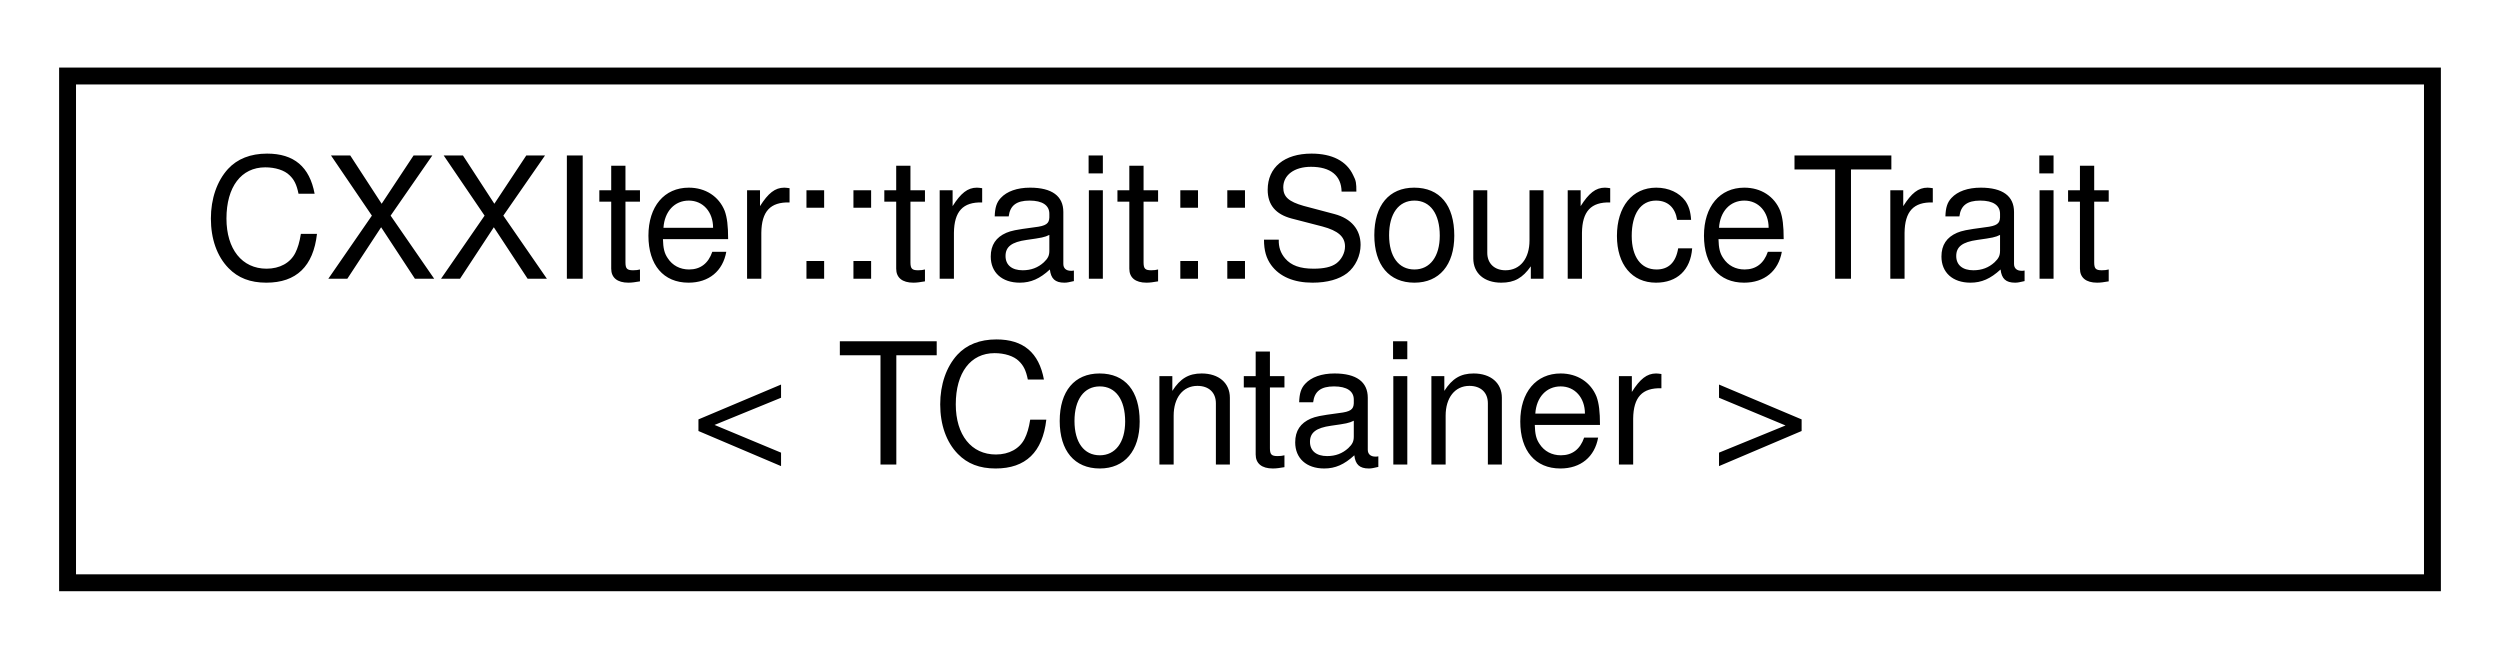
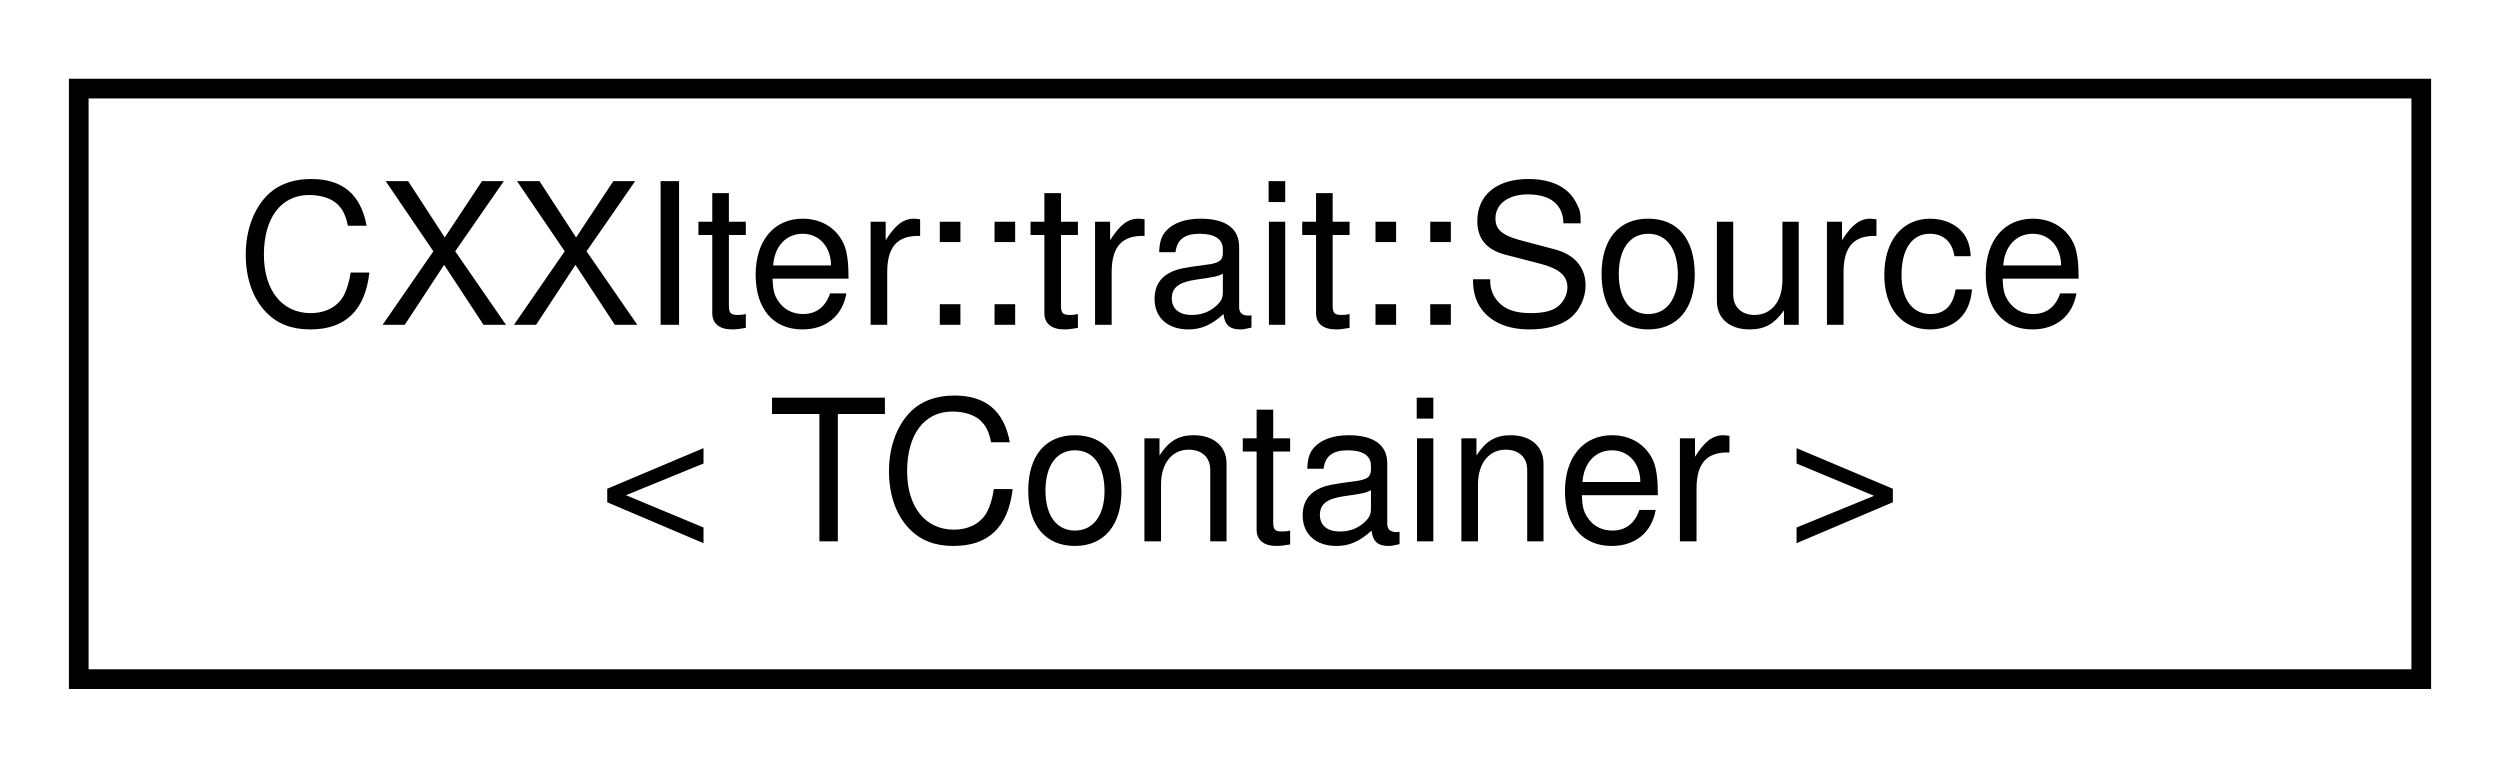
- <svg xmlns="http://www.w3.org/2000/svg" xmlns:xlink="http://www.w3.org/1999/xlink" width="148pt" height="39pt" viewBox="0.00 0.00 148.00 39.00">
+ <svg xmlns="http://www.w3.org/2000/svg" xmlns:xlink="http://www.w3.org/1999/xlink" width="127pt" height="39pt" viewBox="0.00 0.00 127.00 39.00">
  <g id="graph0" class="graph" transform="scale(1 1) rotate(0) translate(4 35)">
    <g id="node1" class="node">
      <g id="a_node1">
-         <a xlink:href="structCXXIter_1_1trait_1_1SourceTrait.html" target="_top" xlink:title="SourceTrait, that is used by CXXIter's standard source classes CXXIter::SrcMov, CXXIter::SrcRef and C...">
-           <polygon fill="none" stroke="black" points="0,-0.5 0,-30.5 140,-30.5 140,-0.5 0,-0.5" />
-           <text text-anchor="start" x="8" y="-18.5" font-family="Helvetica,sans-Serif" font-size="10.00">CXXIter::trait::SourceTrait</text>
-           <text text-anchor="middle" x="70" y="-7.5" font-family="Helvetica,sans-Serif" font-size="10.00">&lt; TContainer &gt;</text>
+         <a xlink:href="structCXXIter_1_1trait_1_1Source.html" target="_top" xlink:title="SourceTrait, that is used by CXXIter's standard source classes CXXIter::SrcMov, CXXIter::SrcRef and C...">
+           <polygon fill="none" stroke="black" points="0,-0.5 0,-30.5 119,-30.5 119,-0.5 0,-0.5" />
+           <text text-anchor="start" x="8" y="-18.5" font-family="Helvetica,sans-Serif" font-size="10.00">CXXIter::trait::Source</text>
+           <text text-anchor="middle" x="59.5" y="-7.5" font-family="Helvetica,sans-Serif" font-size="10.00">&lt; TContainer &gt;</text>
        </a>
      </g>
    </g>
  </g>
</svg>
